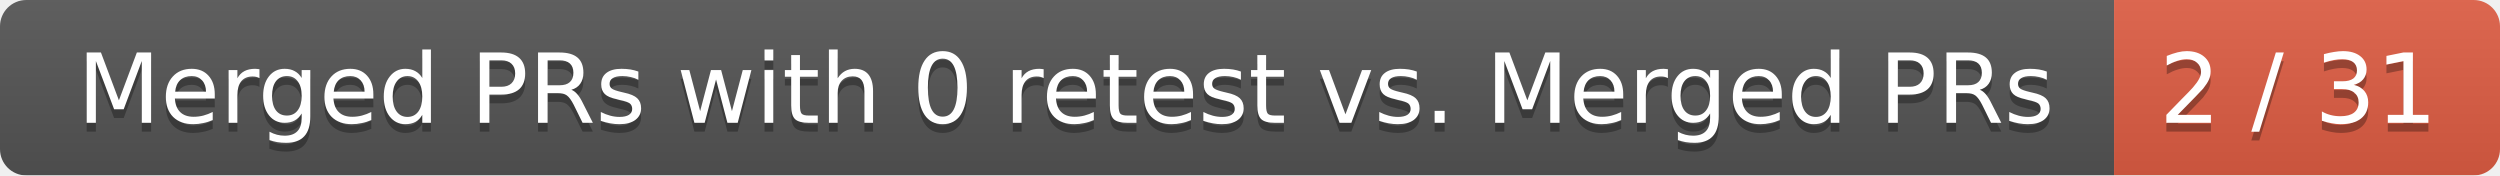
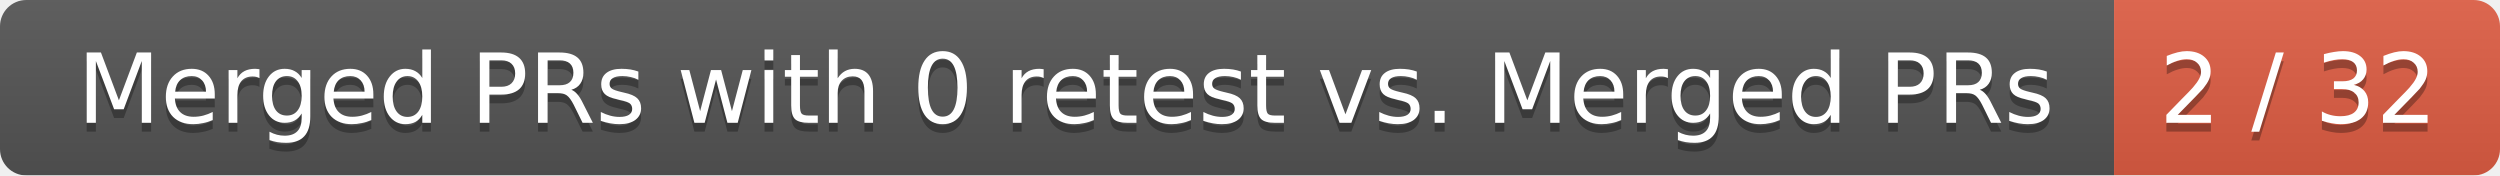
<svg xmlns="http://www.w3.org/2000/svg" width="285" height="20">
  <linearGradient id="smooth" x2="0" y2="100%">
    <stop offset="0" stop-color="#bbb" stop-opacity=".1" />
    <stop offset="1" stop-opacity=".1" />
  </linearGradient>
  <mask id="round">
    <rect width="285" height="20" rx="3" fill="#fff" />
  </mask>
  <g mask="url(#round)">
    <rect width="241" height="20" fill="#555" />
    <rect x="241" width="44" height="20" fill="#e05d44" />
    <rect width="285" height="20" fill="url(#smooth)" />
  </g>
  <g fill="#fff" text-anchor="middle" font-family="DejaVu Sans,Verdana,Geneva,sans-serif" font-size="11">
    <text x="121.5" y="15" fill="#010101" fill-opacity=".3">Merged PRs with 0 retest vs. Merged PRs</text>
    <text x="121.5" y="14">Merged PRs with 0 retest vs. Merged PRs</text>
-     <text x="262" y="15" fill="#010101" fill-opacity=".3">2 / 31</text>
-     <text x="262" y="14">2 / 31</text>
+     <text x="262" y="15" fill="#010101" fill-opacity=".3">2 / 32</text>
+     <text x="262" y="14">2 / 32</text>
  </g>
</svg>
